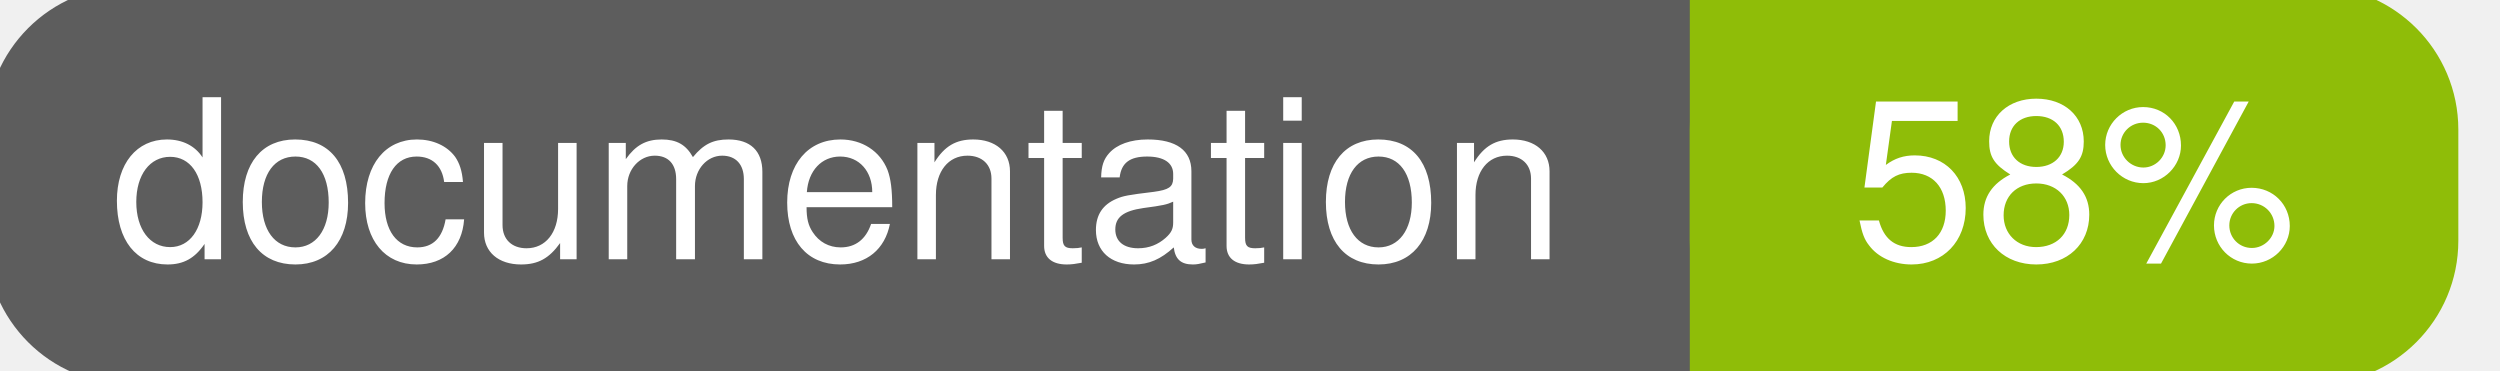
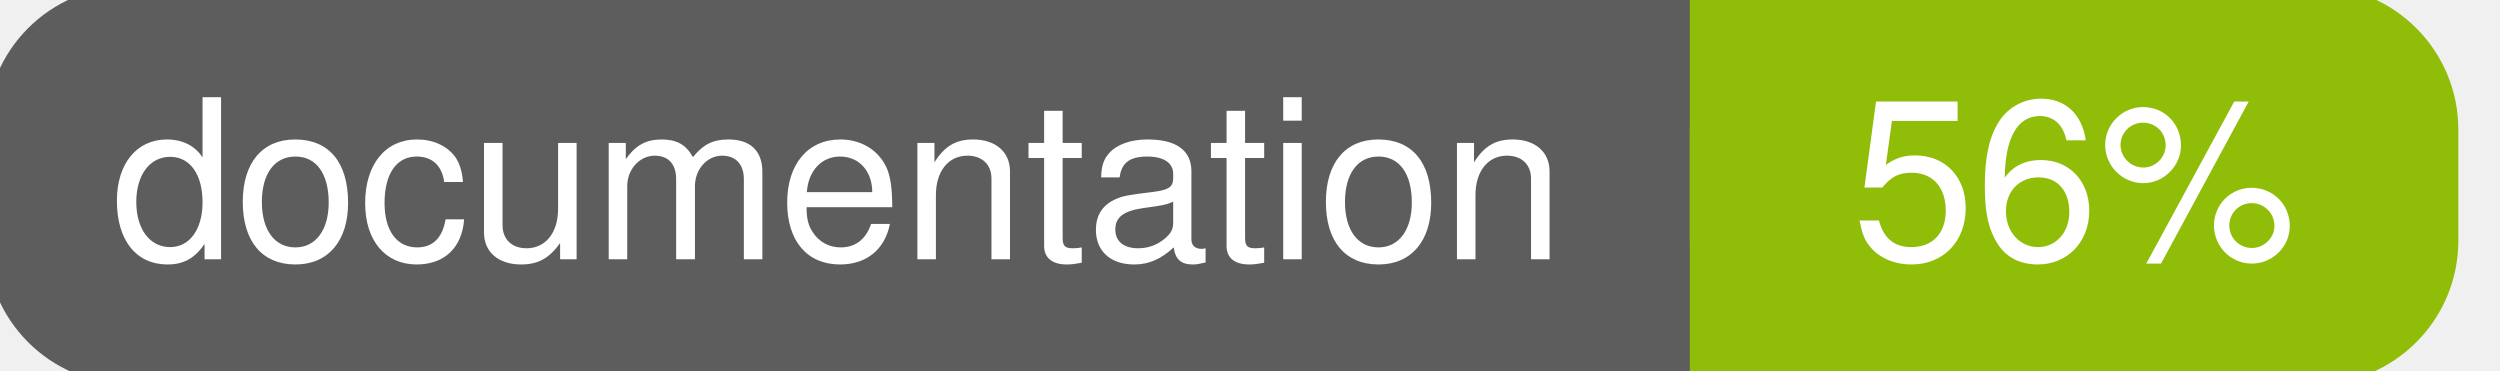
<svg xmlns="http://www.w3.org/2000/svg" width="135" height="20">
  <g>
    <rect id="svg_1" height="20" width="130" y="0" x="0" stroke-width="1.5" stroke="#5d5d5d" fill="#5d5d5d" rx="7" ry="7" />
    <rect id="svg_2" height="20" width="40" y="0" x="92" stroke-width="1.5" stroke="#8fbd08" fill="#8fbd08" rx="7" ry="7" />
    <rect id="svg_3" height="20" width="22" y="0" x="92" stroke-width="1.5" stroke="#8fbd08" fill="#8fbd08" />
    <text xml:space="preserve" text-anchor="start" font-family="Helvetica, Arial, sans-serif" font-size="12" id="svg_4" y="14" x="6" stroke-width="0" stroke="#5d5d5d" fill="#ffffff">documentation</text>
-     <text xml:space="preserve" text-anchor="middle" font-family="Helvetica, Arial, sans-serif" font-size="12" id="svg_5" y="14" x="112" stroke-width="0" stroke="#5d5d5d" fill="#ffffff" style="text-anchor: middle">58%</text>
+     <text xml:space="preserve" text-anchor="middle" font-family="Helvetica, Arial, sans-serif" font-size="12" id="svg_5" y="14" x="112" stroke-width="0" stroke="#5d5d5d" fill="#ffffff" style="text-anchor: middle">56%</text>
  </g>
</svg>
